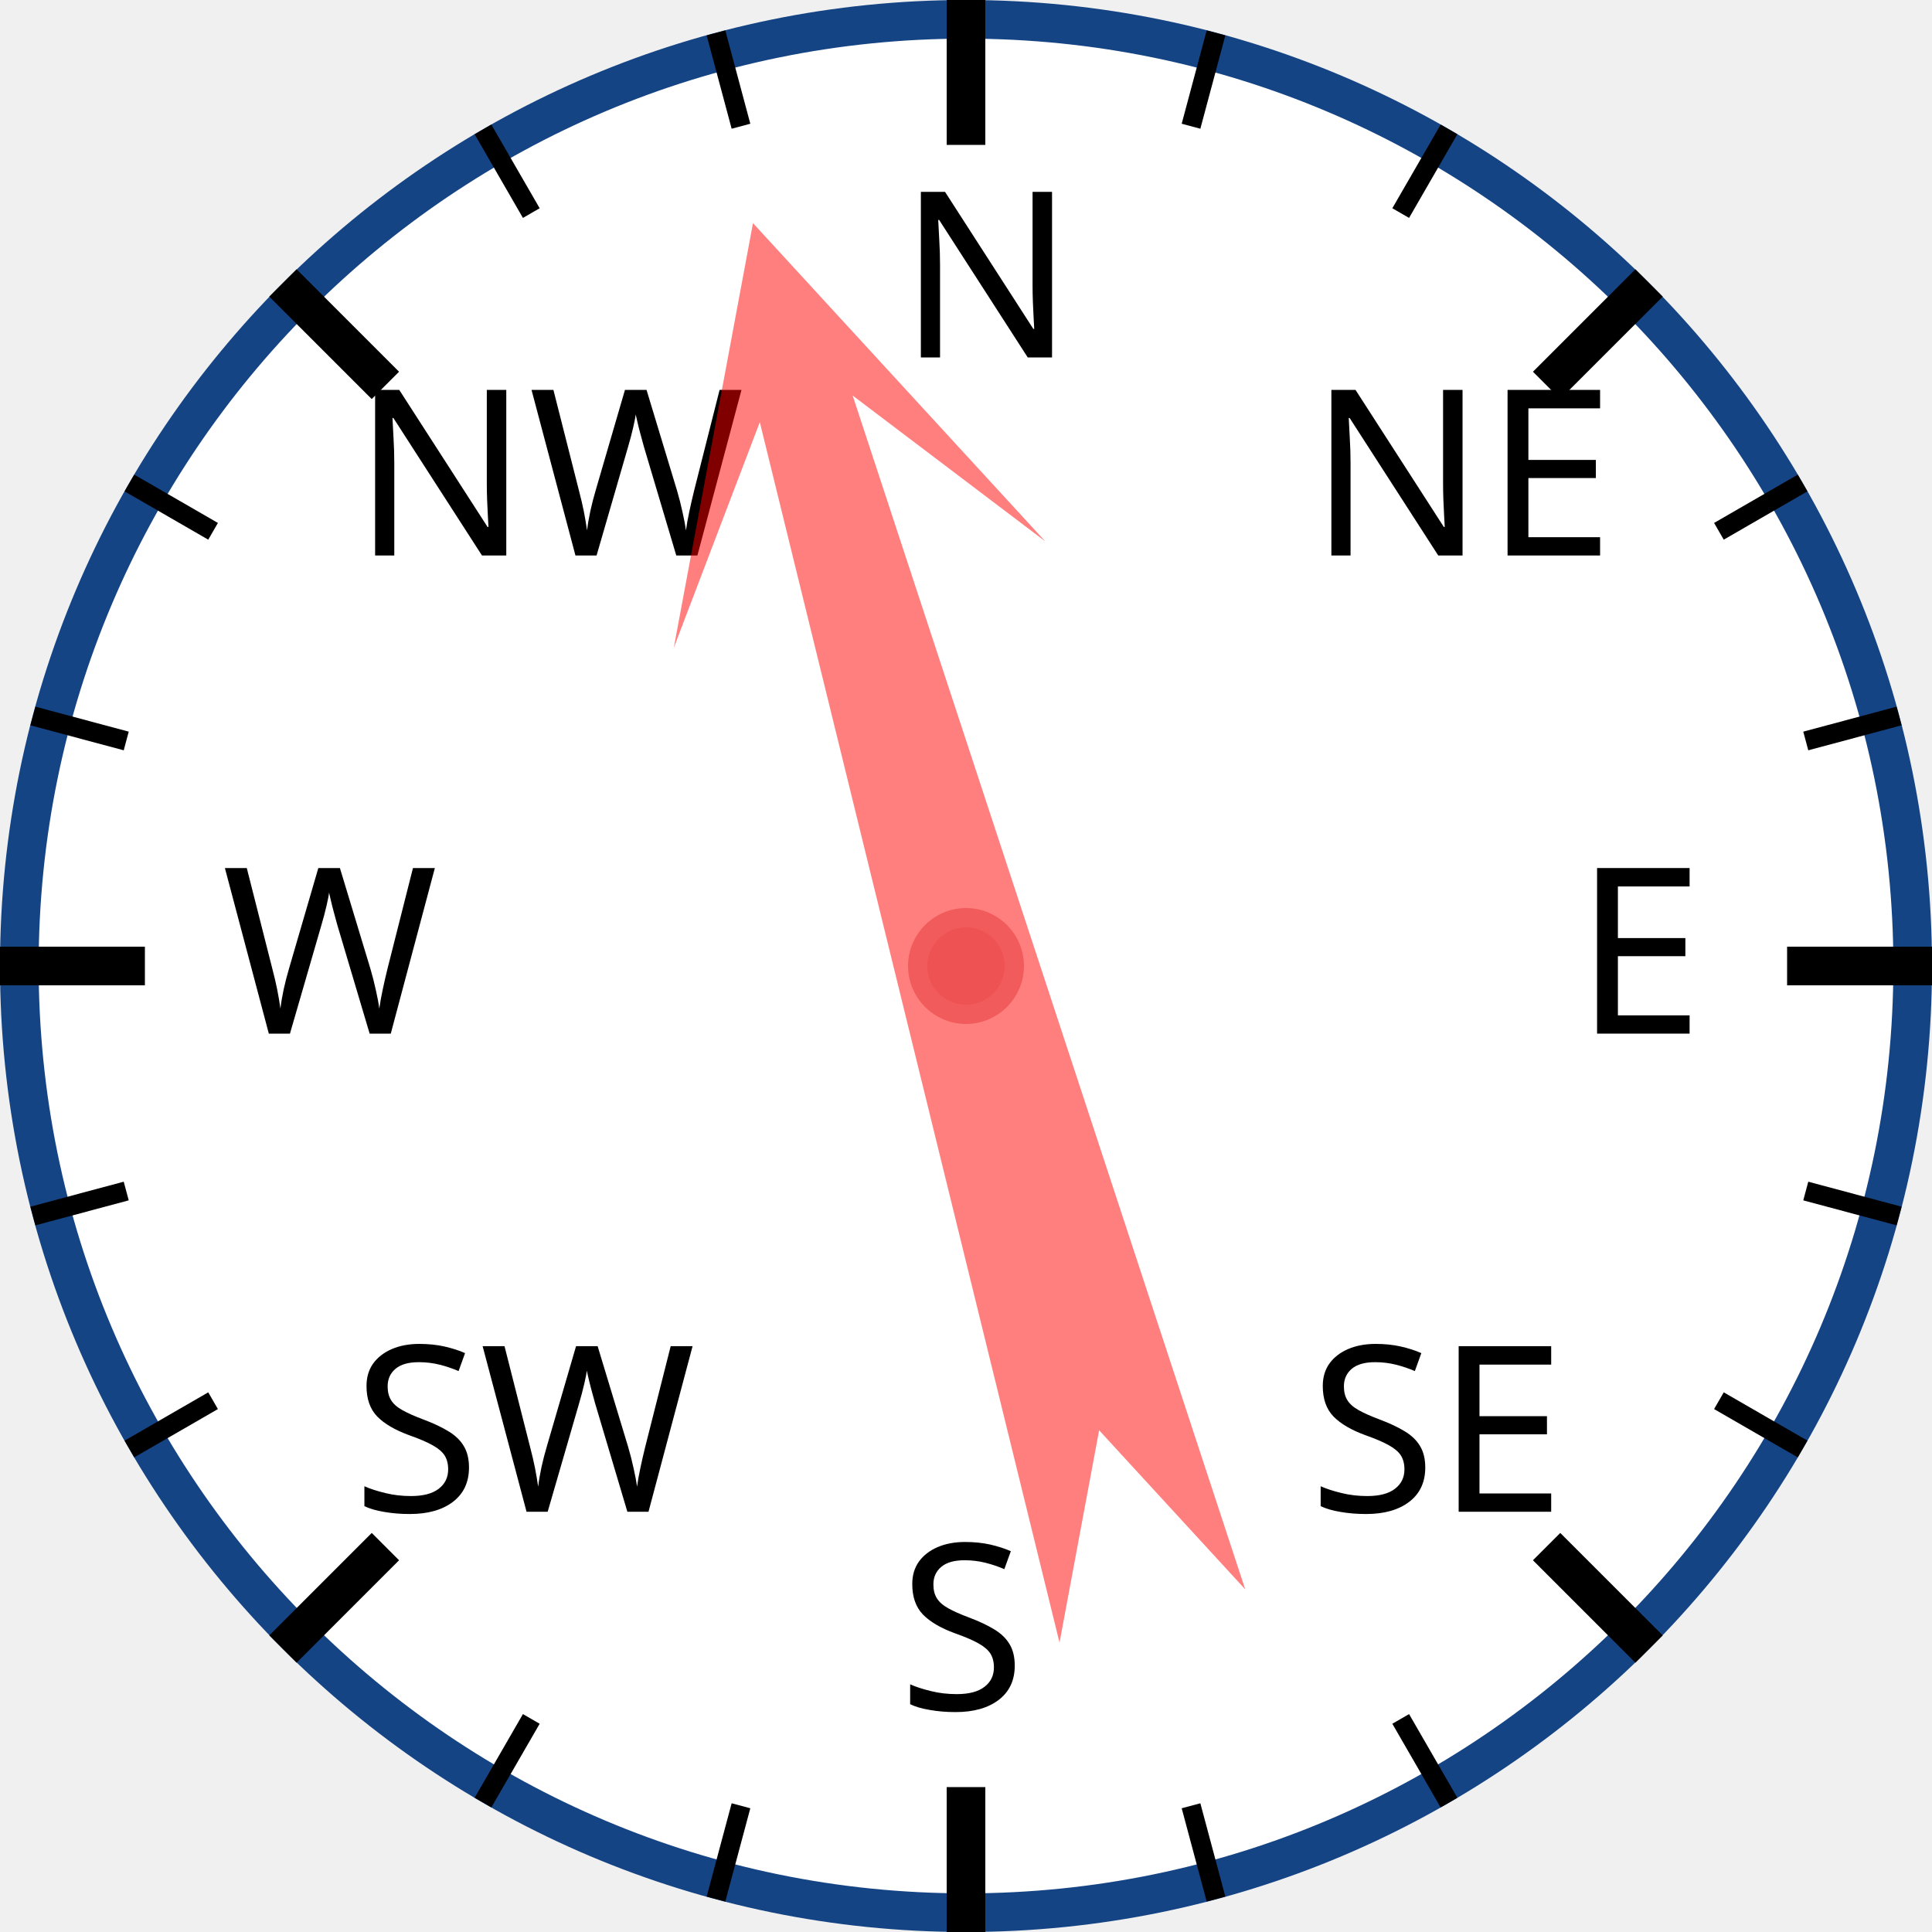
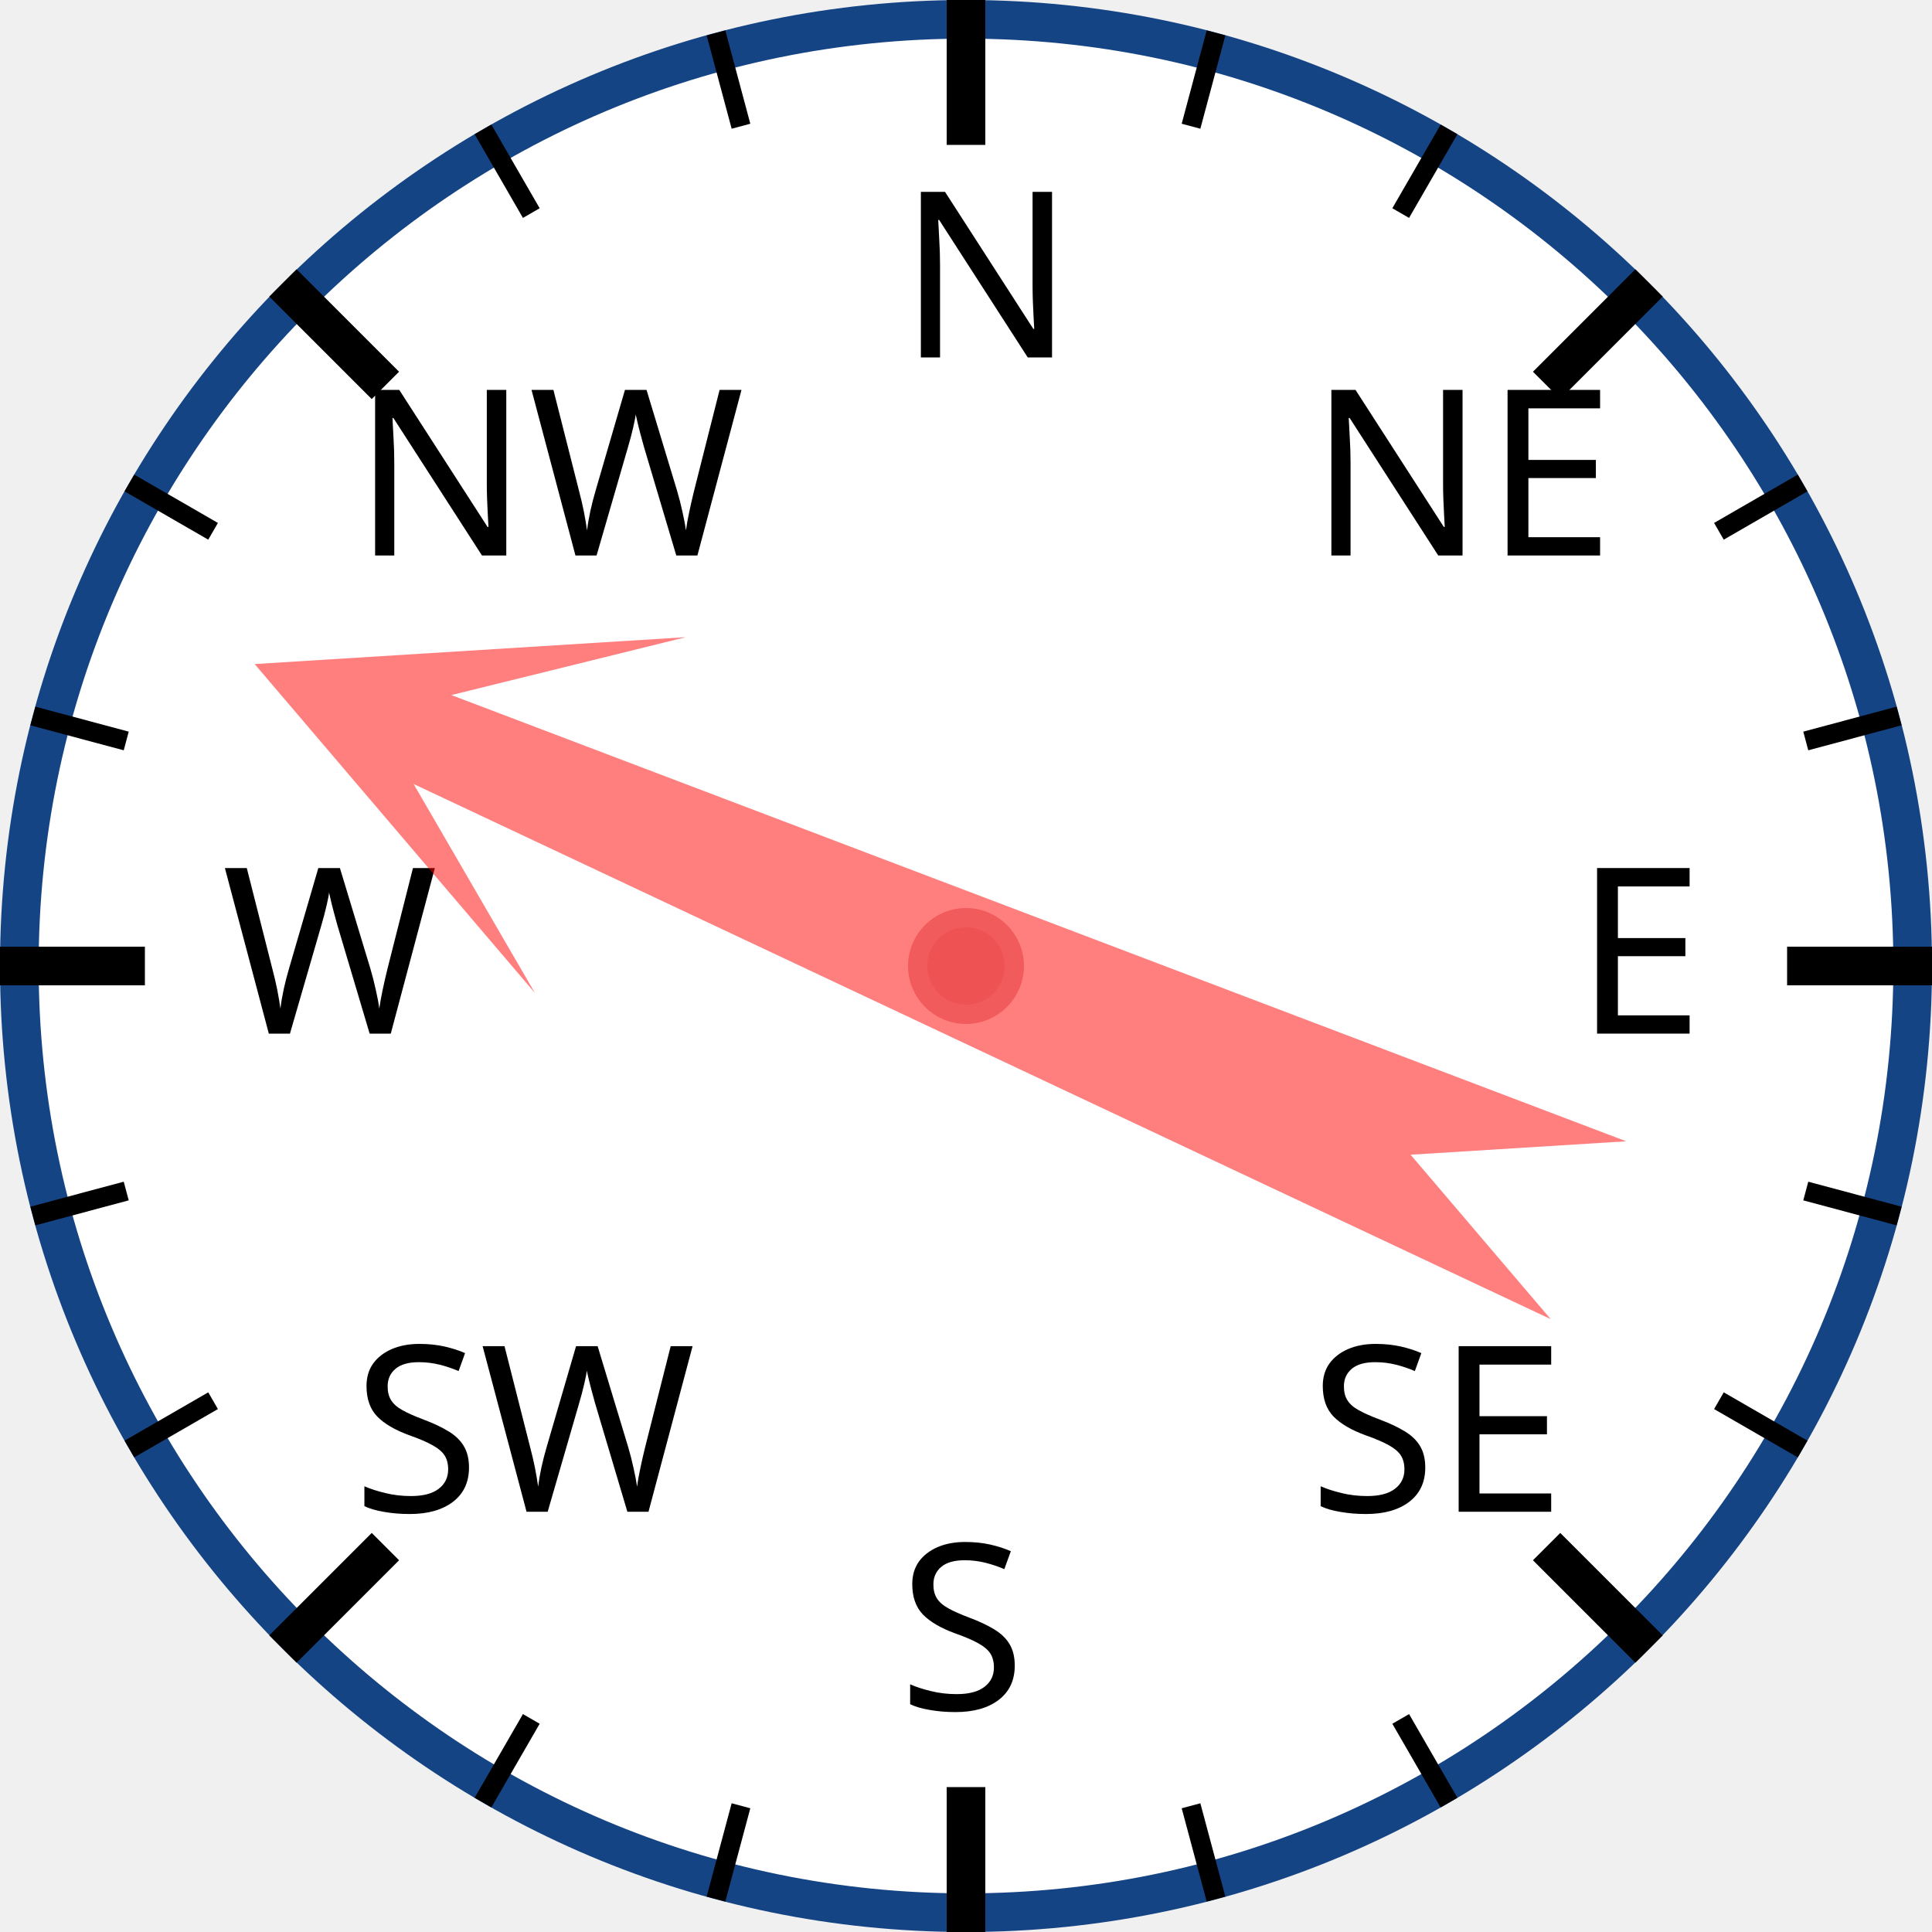
<svg xmlns="http://www.w3.org/2000/svg" width="120px" height="120px" viewBox="0 0 200 200">
  <circle cx="100" cy="100" r="98" style="fill: white; stroke: #154485; stroke-width: 4;" />
  <text x="93.0" y="37.0" style="font-family: sans-serif; font-size: 18pt;">N</text>
  <line x1="100.0" y1="0.0" x2="100.0" y2="15.0" style="stroke: black; stroke-width: 4;" />
  <line x1="74.118" y1="3.407" x2="76.706" y2="13.067" style="stroke: black; stroke-width: 2;" />
  <line x1="50" y1="13.397" x2="55" y2="22.058" style="stroke: black; stroke-width: 2;" />
  <text x="36.503" y="57.503" style="font-family: sans-serif; font-size: 18pt;">NW</text>
  <line x1="29.289" y1="29.289" x2="39.896" y2="39.896" style="stroke: black; stroke-width: 4;" />
  <line x1="13.397" y1="50" x2="22.058" y2="55" style="stroke: black; stroke-width: 2;" />
  <line x1="3.407" y1="74.118" x2="13.067" y2="76.706" style="stroke: black; stroke-width: 2;" />
  <text x="23.0" y="107.0" style="font-family: sans-serif; font-size: 18pt;">W</text>
  <line x1="0.0" y1="100.0" x2="15.0" y2="100.0" style="stroke: black; stroke-width: 4;" />
  <line x1="3.407" y1="125.882" x2="13.067" y2="123.294" style="stroke: black; stroke-width: 2;" />
  <line x1="13.397" y1="150" x2="22.058" y2="145" style="stroke: black; stroke-width: 2;" />
  <text x="36.503" y="156.497" style="font-family: sans-serif; font-size: 18pt;">SW</text>
  <line x1="29.289" y1="170.711" x2="39.896" y2="160.104" style="stroke: black; stroke-width: 4;" />
  <line x1="50" y1="186.603" x2="55" y2="177.942" style="stroke: black; stroke-width: 2;" />
  <line x1="74.118" y1="196.593" x2="76.706" y2="186.933" style="stroke: black; stroke-width: 2;" />
  <text x="93" y="177.0" style="font-family: sans-serif; font-size: 18pt;">S</text>
  <line x1="100" y1="200.0" x2="100" y2="185.0" style="stroke: black; stroke-width: 4;" />
  <line x1="125.882" y1="196.593" x2="123.294" y2="186.933" style="stroke: black; stroke-width: 2;" />
  <line x1="150.0" y1="186.603" x2="145.0" y2="177.942" style="stroke: black; stroke-width: 2;" />
  <text x="135.497" y="156.497" style="font-family: sans-serif; font-size: 18pt;">SE</text>
  <line x1="170.711" y1="170.711" x2="160.104" y2="160.104" style="stroke: black; stroke-width: 4;" />
  <line x1="186.603" y1="150" x2="177.942" y2="145" style="stroke: black; stroke-width: 2;" />
  <line x1="196.593" y1="125.882" x2="186.933" y2="123.294" style="stroke: black; stroke-width: 2;" />
  <text x="163.0" y="107" style="font-family: sans-serif; font-size: 18pt;">E</text>
  <line x1="200.0" y1="100" x2="185.0" y2="100" style="stroke: black; stroke-width: 4;" />
  <line x1="196.593" y1="74.118" x2="186.933" y2="76.706" style="stroke: black; stroke-width: 2;" />
  <line x1="186.603" y1="50" x2="177.942" y2="55" style="stroke: black; stroke-width: 2;" />
  <text x="135.497" y="57.503" style="font-family: sans-serif; font-size: 18pt;">NE</text>
  <line x1="170.711" y1="29.289" x2="160.104" y2="39.896" style="stroke: black; stroke-width: 4;" />
  <line x1="150" y1="13.397" x2="145" y2="22.058" style="stroke: black; stroke-width: 2;" />
  <line x1="125.882" y1="3.407" x2="123.294" y2="13.067" style="stroke: black; stroke-width: 2;" />
-   <polygon points="100 20 120 60 105 40 110 170 100 150 90 170 95 40 80 60" style="fill: red; fill-opacity: 0.5;" transform="rotate(344,100,100)" />
+   <polygon points="100 20 120 60 105 40 110 170 100 150 90 170 95 40 80 60" style="fill: red; fill-opacity: 0.5;" transform="rotate(293,100,100)" />
  <circle cx="100" cy="100" r="5" style="fill: #EE5252; stroke: #F25B5B; stroke-width: 2;" />
</svg>
